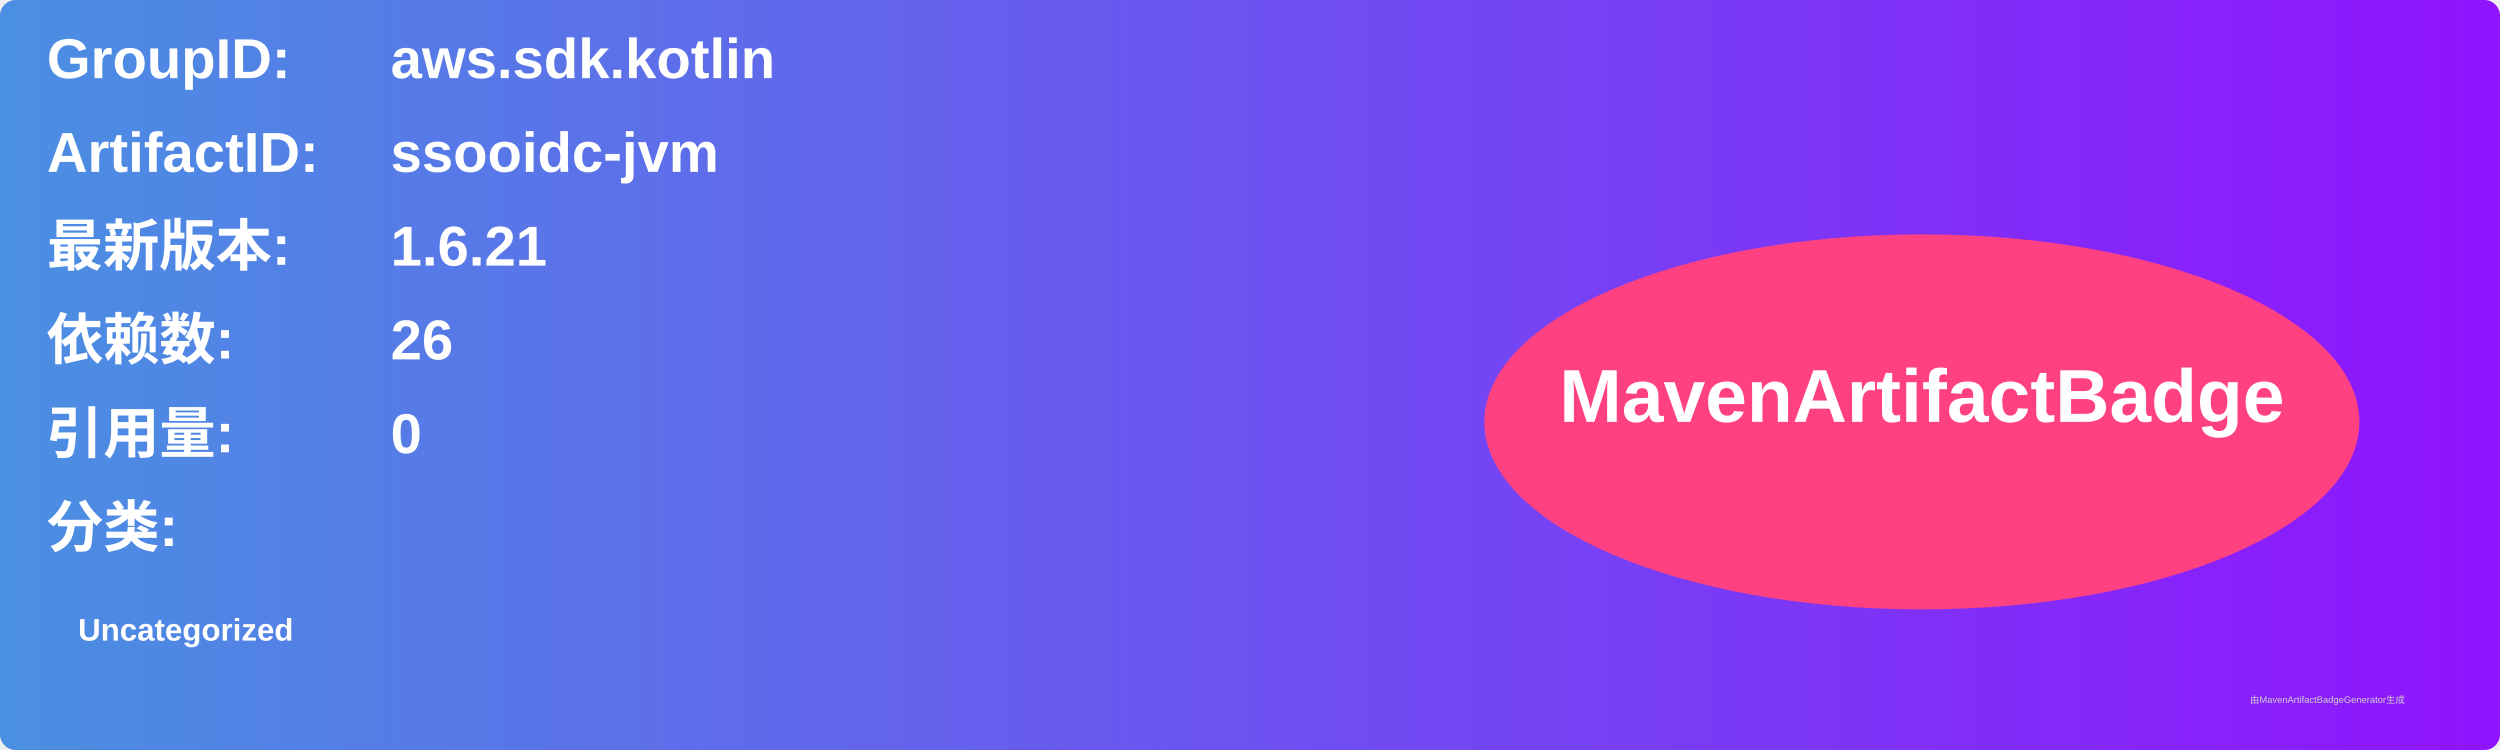
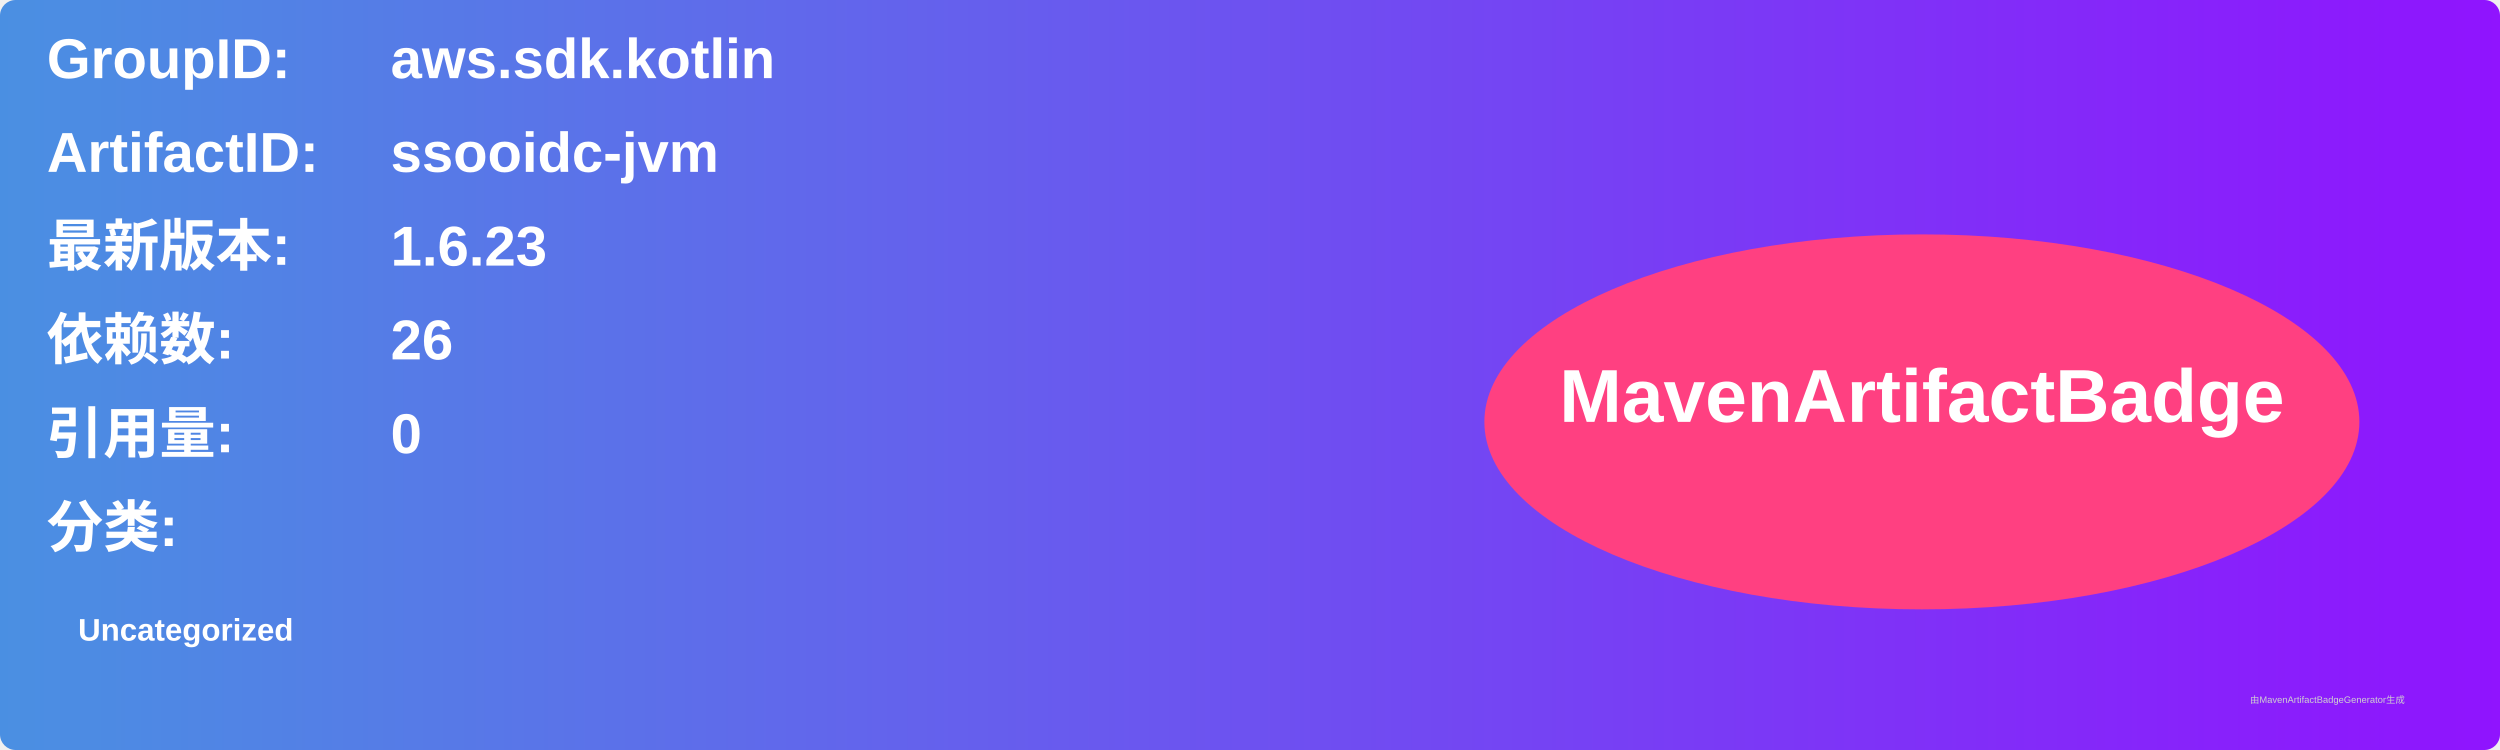
<svg xmlns="http://www.w3.org/2000/svg" width="800" height="240" viewBox="0 0 800 240">
  <linearGradient id="grad" x1="0%" y1="0%" x2="100%" y2="0%">
    <stop offset="0%" stop-color="#4a90e2" />
    <stop offset="100%" stop-color="#9013fe" />
  </linearGradient>
  <rect width="100%" height="100%" rx="5" ry="5" fill="url(#grad)" />
  <g transform="translate(15, 15)">
    <text x="0" y="10" font-family="Arial" font-size="18" fill="white" font-weight="bold" width="260">GroupID:</text>
    <text x="110" y="10" font-family="Arial" font-size="18" fill="white" font-weight="bold" width="460">aws.sdk.kotlin</text>
    <text x="0" y="40" font-family="Arial" font-size="18" fill="white" font-weight="bold" width="260">ArtifactID:</text>
    <text x="110" y="40" font-family="Arial" font-size="18" fill="white" font-weight="bold" width="460">ssooidc-jvm</text>
    <text x="0" y="70" font-family="Arial" font-size="18" fill="white" font-weight="bold">最新版本:</text>
    <text x="110" y="70" font-family="Arial" font-size="18" fill="white" font-weight="bold">
-       <tspan font-weight="bold">1.6.21</tspan>
+       <tspan font-weight="bold">1.6.23</tspan>
    </text>
    <text x="0" y="100" font-family="Arial" font-size="18" fill="white" font-weight="bold">依赖数: </text>
    <text x="110" y="100" font-family="Arial" font-size="18" fill="white">
      <tspan font-weight="bold">26</tspan>
    </text>
    <text x="0" y="130" font-family="Arial" font-size="18" fill="white" font-weight="bold">引用量: </text>
    <text x="110" y="130" font-family="Arial" font-size="18" fill="white">
      <tspan font-weight="bold">0</tspan>
    </text>
    <text x="0" y="160" font-family="Arial" font-size="18" fill="white" font-weight="bold">分类:</text>
    <text x="10" y="190" font-family="Arial" font-size="10" fill="white">
      <tspan font-weight="bold">Uncategorized</tspan>
    </text>
    <ellipse cx="600" cy="120" rx="140" ry="60" fill="#ff4081" />
    <text x="600" y="120" text-anchor="middle" font-family="Arial" font-size="24" fill="white" font-weight="bold">MavenArtifactBadge</text>
  </g>
  <text x="720" y="225" font-family="Arial" font-size="3" fill="#d0d0d0">由MavenArtifactBadgeGenerator生成</text>
</svg>
